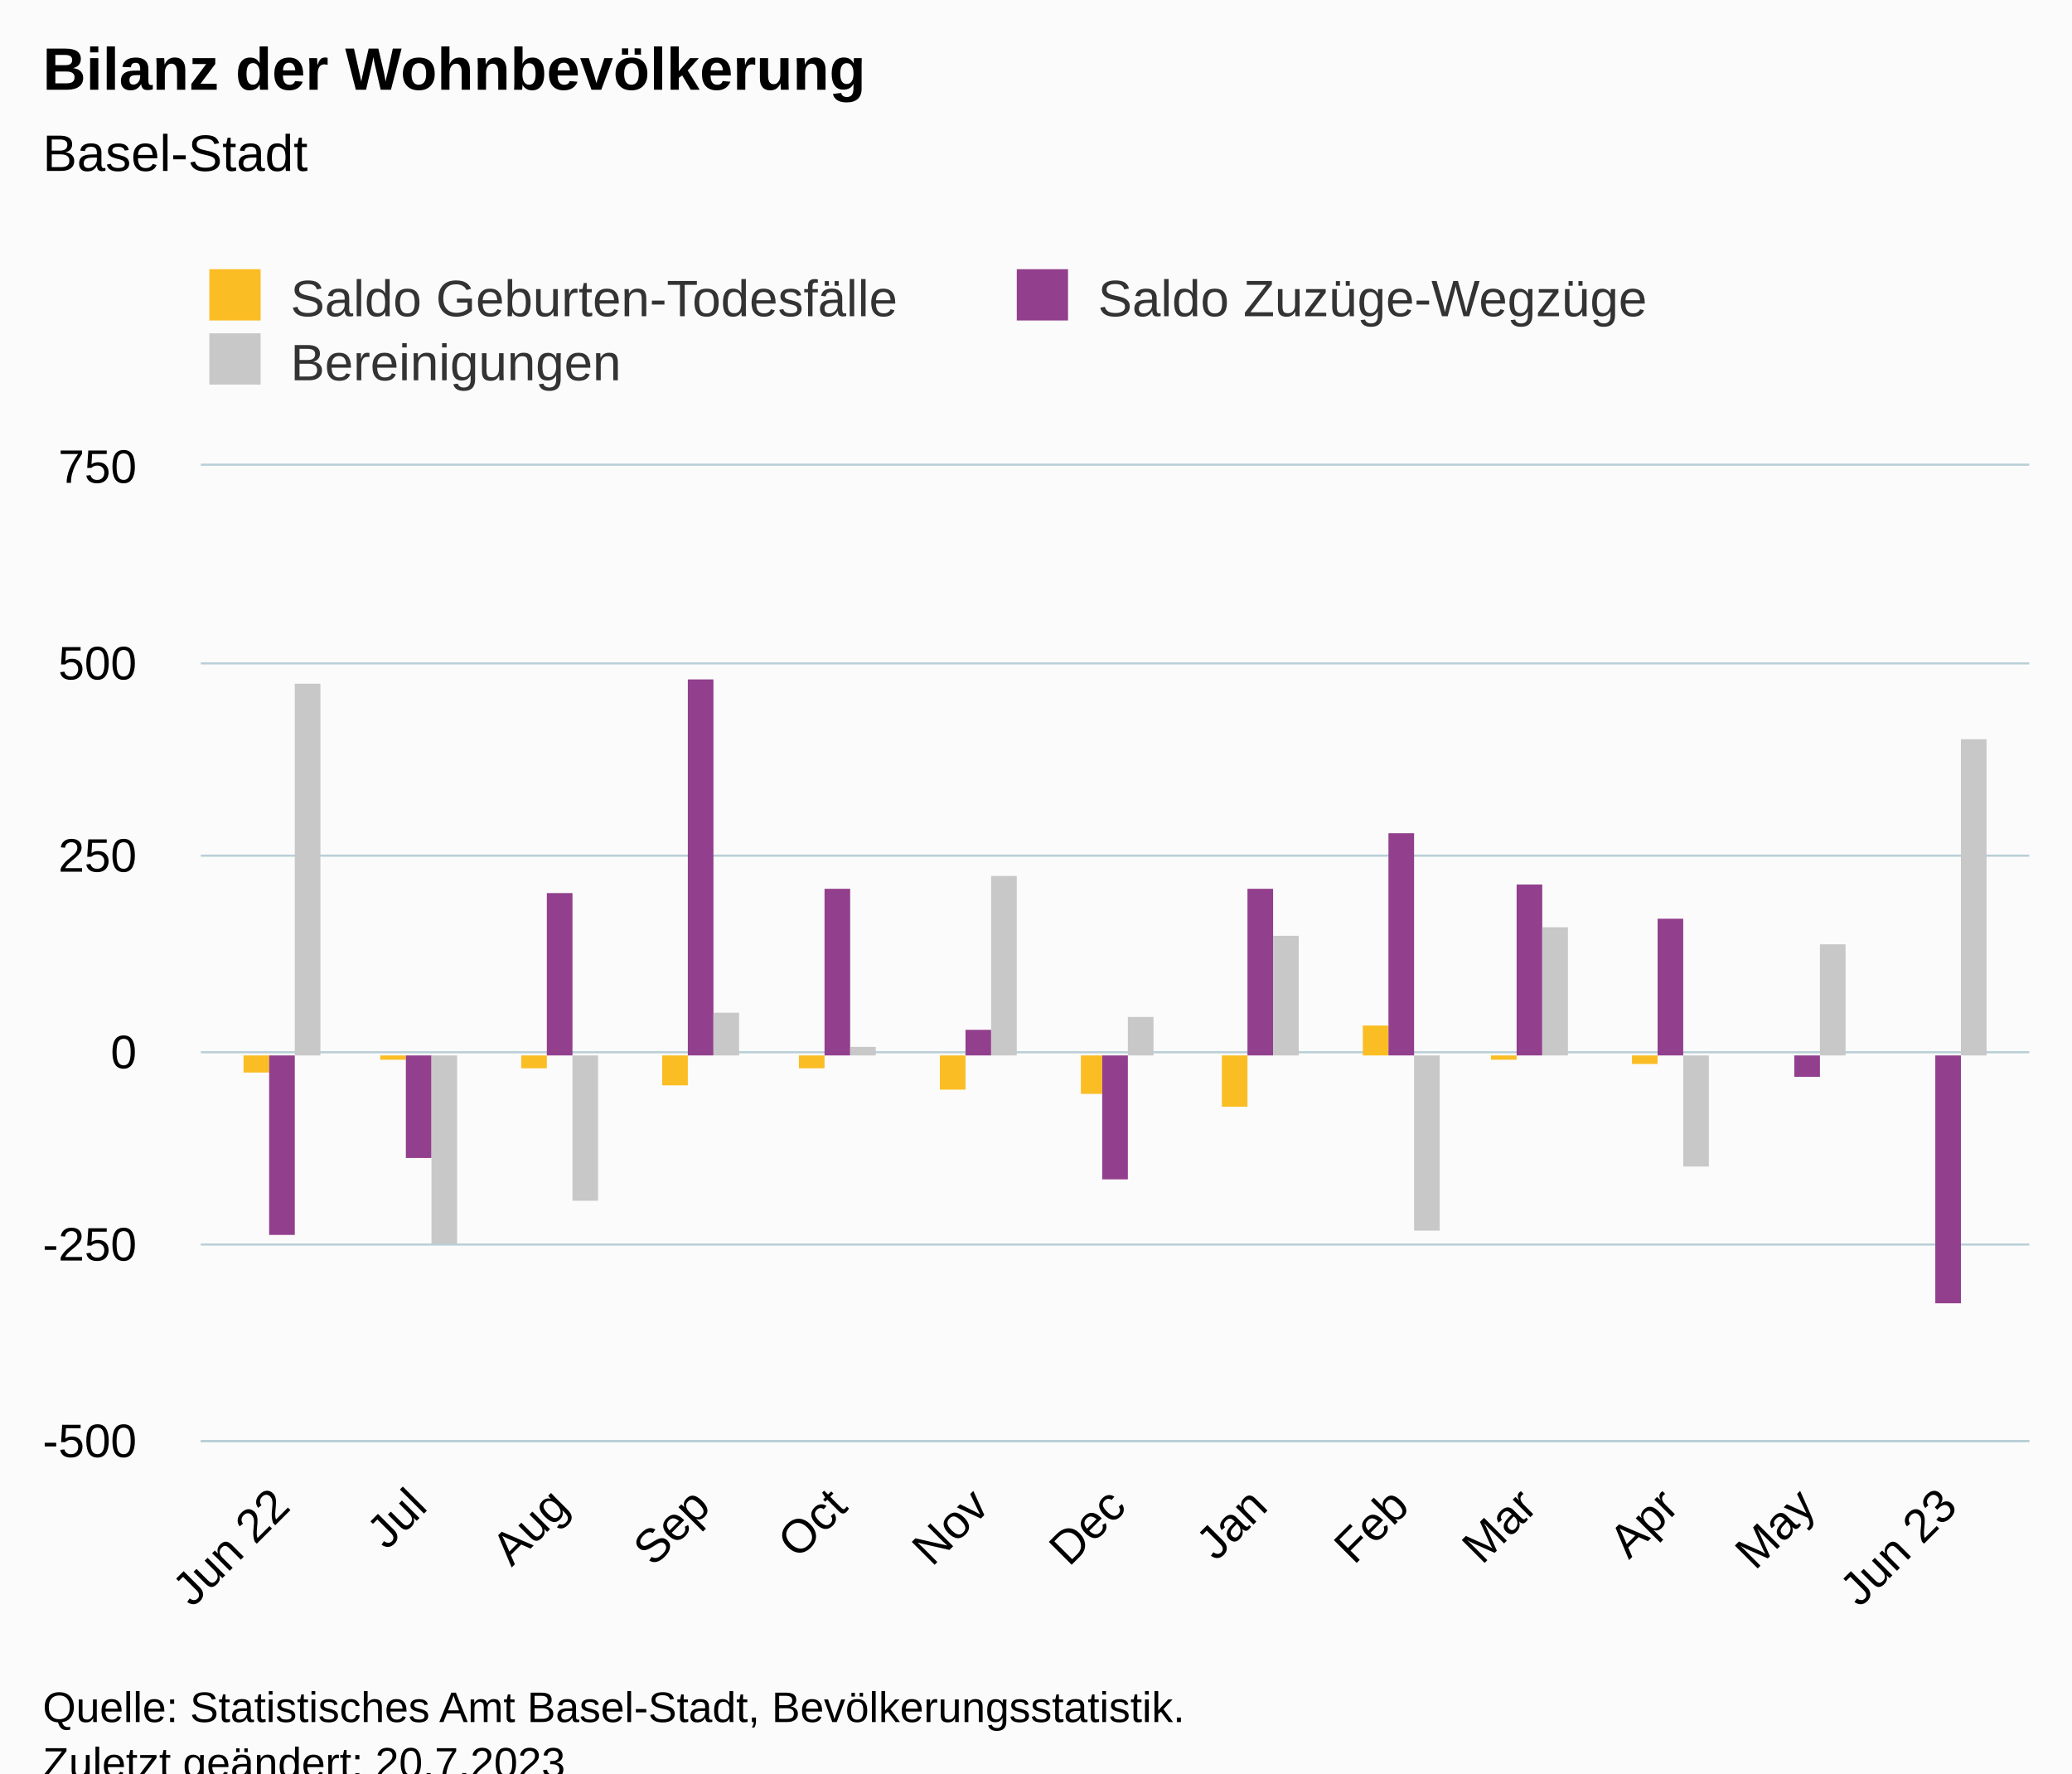
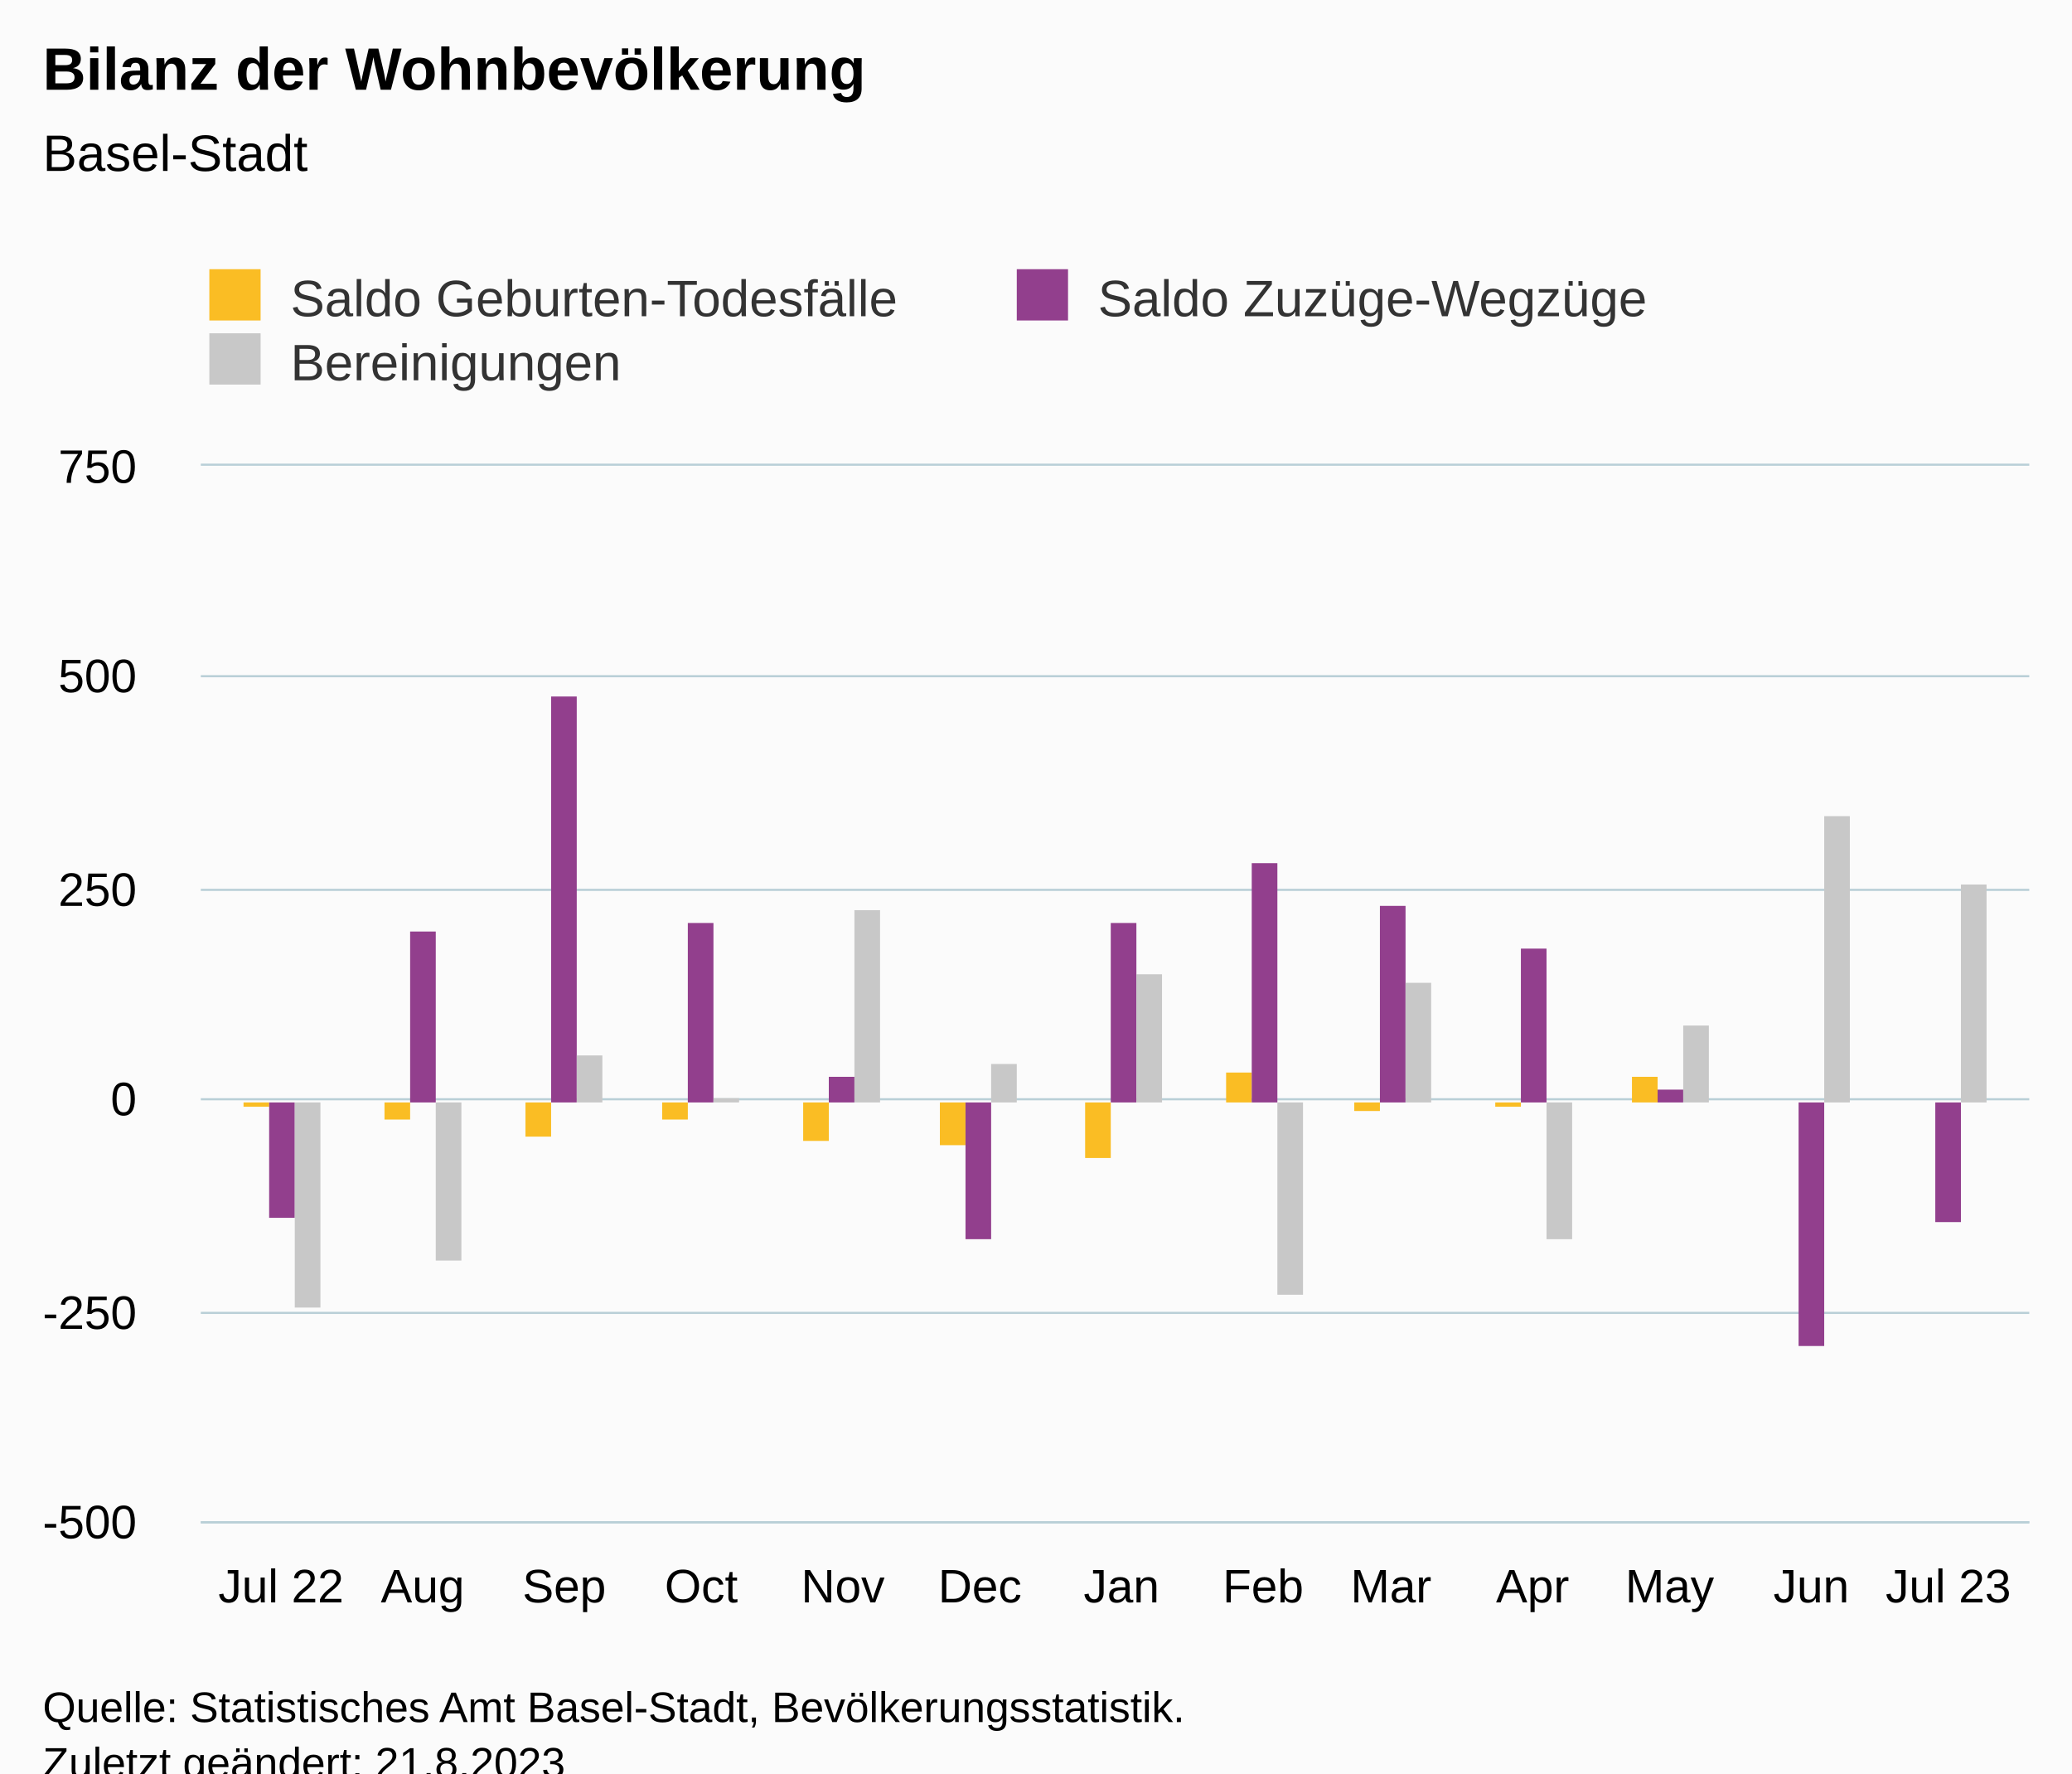
<svg xmlns="http://www.w3.org/2000/svg" version="1.1" class="highcharts-root" style="font-family:Arial;font-size:12px;" viewBox="0 0 485 415">
  <defs>
-     <clipPath id="highcharts-498fg6o-46-">
-       <rect x="0" y="0" width="428" height="228" fill="none" />
+     <clipPath id="highcharts-t16uxz0-46-">
+       <rect x="0" y="0" width="428" height="247" fill="none" />
    </clipPath>
-     <clipPath id="highcharts-498fg6o-60-">
-       <rect x="0" y="0" width="428" height="228" fill="none" />
+     <clipPath id="highcharts-t16uxz0-60-">
+       <rect x="0" y="0" width="428" height="247" fill="none" />
    </clipPath>
-     <clipPath id="highcharts-498fg6o-87-">
-       <rect x="47" y="109" width="428" height="228" fill="none" />
+     <clipPath id="highcharts-t16uxz0-87-">
+       <rect x="47" y="109" width="428" height="247" fill="none" />
    </clipPath>
  </defs>
  <rect fill="#fbfbfb" class="highcharts-background" x="0" y="0" width="485" height="428" rx="0" ry="0" />
-   <rect fill="none" class="highcharts-plot-background" x="47" y="109" width="428" height="228" />
+   <rect fill="none" class="highcharts-plot-background" x="47" y="109" width="428" height="247" />
  <g class="highcharts-pane-group" data-z-index="0" />
  <g class="highcharts-grid highcharts-xaxis-grid" data-z-index="1">
-     <path fill="none" data-z-index="1" class="highcharts-grid-line" d="M 65.5 109 L 65.5 337" opacity="1" />
-     <path fill="none" data-z-index="1" class="highcharts-grid-line" d="M 97.5 109 L 97.5 337" opacity="1" />
-     <path fill="none" data-z-index="1" class="highcharts-grid-line" d="M 130.5 109 L 130.5 337" opacity="1" />
-     <path fill="none" data-z-index="1" class="highcharts-grid-line" d="M 163.5 109 L 163.5 337" opacity="1" />
-     <path fill="none" data-z-index="1" class="highcharts-grid-line" d="M 195.5 109 L 195.5 337" opacity="1" />
-     <path fill="none" data-z-index="1" class="highcharts-grid-line" d="M 228.5 109 L 228.5 337" opacity="1" />
-     <path fill="none" data-z-index="1" class="highcharts-grid-line" d="M 260.5 109 L 260.5 337" opacity="1" />
-     <path fill="none" data-z-index="1" class="highcharts-grid-line" d="M 294.5 109 L 294.5 337" opacity="1" />
-     <path fill="none" data-z-index="1" class="highcharts-grid-line" d="M 327.5 109 L 327.5 337" opacity="1" />
-     <path fill="none" data-z-index="1" class="highcharts-grid-line" d="M 357.5 109 L 357.5 337" opacity="1" />
-     <path fill="none" data-z-index="1" class="highcharts-grid-line" d="M 390.5 109 L 390.5 337" opacity="1" />
-     <path fill="none" data-z-index="1" class="highcharts-grid-line" d="M 422.5 109 L 422.5 337" opacity="1" />
-     <path fill="none" data-z-index="1" class="highcharts-grid-line" d="M 455.5 109 L 455.5 337" opacity="1" />
+     <path fill="none" data-z-index="1" class="highcharts-grid-line" d="M 65.5 109 L 65.5 356" opacity="1" />
+     <path fill="none" data-z-index="1" class="highcharts-grid-line" d="M 98.5 109 L 98.5 356" opacity="1" />
+     <path fill="none" data-z-index="1" class="highcharts-grid-line" d="M 131.5 109 L 131.5 356" opacity="1" />
+     <path fill="none" data-z-index="1" class="highcharts-grid-line" d="M 163.5 109 L 163.5 356" opacity="1" />
+     <path fill="none" data-z-index="1" class="highcharts-grid-line" d="M 196.5 109 L 196.5 356" opacity="1" />
+     <path fill="none" data-z-index="1" class="highcharts-grid-line" d="M 228.5 109 L 228.5 356" opacity="1" />
+     <path fill="none" data-z-index="1" class="highcharts-grid-line" d="M 262.5 109 L 262.5 356" opacity="1" />
+     <path fill="none" data-z-index="1" class="highcharts-grid-line" d="M 295.5 109 L 295.5 356" opacity="1" />
+     <path fill="none" data-z-index="1" class="highcharts-grid-line" d="M 325.5 109 L 325.5 356" opacity="1" />
+     <path fill="none" data-z-index="1" class="highcharts-grid-line" d="M 358.5 109 L 358.5 356" opacity="1" />
+     <path fill="none" data-z-index="1" class="highcharts-grid-line" d="M 390.5 109 L 390.5 356" opacity="1" />
+     <path fill="none" data-z-index="1" class="highcharts-grid-line" d="M 423.5 109 L 423.5 356" opacity="1" />
+     <path fill="none" data-z-index="1" class="highcharts-grid-line" d="M 455.5 109 L 455.5 356" opacity="1" />
  </g>
  <g class="highcharts-grid highcharts-yaxis-grid" data-z-index="1">
-     <path fill="none" stroke="#B9CFD7" stroke-width="0.5" data-z-index="1" class="highcharts-grid-line" d="M 47 337.25 L 475 337.25" opacity="1" />
-     <path fill="none" stroke="#B9CFD7" stroke-width="0.5" data-z-index="1" class="highcharts-grid-line" d="M 47 291.25 L 475 291.25" opacity="1" />
-     <path fill="none" stroke="#B9CFD7" stroke-width="0.5" data-z-index="1" class="highcharts-grid-line" d="M 47 246.25 L 475 246.25" opacity="1" />
-     <path fill="none" stroke="#B9CFD7" stroke-width="0.5" data-z-index="1" class="highcharts-grid-line" d="M 47 200.25 L 475 200.25" opacity="1" />
-     <path fill="none" stroke="#B9CFD7" stroke-width="0.5" data-z-index="1" class="highcharts-grid-line" d="M 47 155.25 L 475 155.25" opacity="1" />
+     <path fill="none" stroke="#B9CFD7" stroke-width="0.5" data-z-index="1" class="highcharts-grid-line" d="M 47 356.25 L 475 356.25" opacity="1" />
+     <path fill="none" stroke="#B9CFD7" stroke-width="0.5" data-z-index="1" class="highcharts-grid-line" d="M 47 307.25 L 475 307.25" opacity="1" />
+     <path fill="none" stroke="#B9CFD7" stroke-width="0.5" data-z-index="1" class="highcharts-grid-line" d="M 47 257.25 L 475 257.25" opacity="1" />
+     <path fill="none" stroke="#B9CFD7" stroke-width="0.5" data-z-index="1" class="highcharts-grid-line" d="M 47 208.25 L 475 208.25" opacity="1" />
+     <path fill="none" stroke="#B9CFD7" stroke-width="0.5" data-z-index="1" class="highcharts-grid-line" d="M 47 158.25 L 475 158.25" opacity="1" />
    <path fill="none" stroke="#B9CFD7" stroke-width="0.5" data-z-index="1" class="highcharts-grid-line" d="M 47 108.75 L 475 108.75" opacity="1" />
  </g>
-   <rect fill="none" class="highcharts-plot-border" data-z-index="1" x="47" y="109" width="428" height="228" />
+   <rect fill="none" class="highcharts-plot-border" data-z-index="1" x="47" y="109" width="428" height="247" />
  <g class="highcharts-axis highcharts-xaxis" data-z-index="2">
-     <path fill="none" class="highcharts-axis-line" stroke="#B9CFD7" stroke-width="0.5" data-z-index="7" d="M 47 337.25 L 475 337.25" />
+     <path fill="none" class="highcharts-axis-line" stroke="#B9CFD7" stroke-width="0.5" data-z-index="7" d="M 47 356.25 L 475 356.25" />
  </g>
  <g class="highcharts-axis highcharts-yaxis" data-z-index="2">
-     <path fill="none" class="highcharts-axis-line" data-z-index="7" d="M 47 109 L 47 337" />
+     <path fill="none" class="highcharts-axis-line" data-z-index="7" d="M 47 109 L 47 356" />
  </g>
  <g class="highcharts-series-group" data-z-index="3">
-     <g class="highcharts-series highcharts-series-0 highcharts-column-series" data-z-index="0.1" opacity="1" transform="translate(47,109) scale(1 1)" clip-path="url(#highcharts-498fg6o-60-)">
-       <rect x="10" y="138" width="6" height="4" fill="#FABD24" opacity="1" class="highcharts-point highcharts-negative" />
-       <rect x="42" y="138" width="6" height="1" fill="#FABD24" opacity="1" class="highcharts-point highcharts-negative" />
-       <rect x="75" y="138" width="6" height="3" fill="#FABD24" opacity="1" class="highcharts-point highcharts-negative" />
-       <rect x="108" y="138" width="6" height="7" fill="#FABD24" opacity="1" class="highcharts-point highcharts-negative" />
-       <rect x="140" y="138" width="6" height="3" fill="#FABD24" opacity="1" class="highcharts-point highcharts-negative" />
-       <rect x="173" y="138" width="6" height="8" fill="#FABD24" opacity="1" class="highcharts-point highcharts-negative" />
-       <rect x="206" y="138" width="5" height="9" fill="#FABD24" opacity="1" class="highcharts-point highcharts-negative" />
-       <rect x="239" y="138" width="6" height="12" fill="#FABD24" opacity="1" class="highcharts-point highcharts-negative" />
-       <rect x="272" y="131" width="6" height="7" fill="#FABD24" opacity="1" class="highcharts-point" />
-       <rect x="302" y="138" width="6" height="1" fill="#FABD24" opacity="1" class="highcharts-point highcharts-negative" />
-       <rect x="335" y="138" width="6" height="2" fill="#FABD24" opacity="1" class="highcharts-point highcharts-negative" />
+     <g class="highcharts-series highcharts-series-0 highcharts-column-series" data-z-index="0.1" opacity="1" transform="translate(47,109) scale(1 1)" clip-path="url(#highcharts-t16uxz0-60-)">
+       <rect x="10" y="149" width="6" height="1" fill="#FABD24" opacity="1" class="highcharts-point highcharts-negative" />
+       <rect x="43" y="149" width="6" height="4" fill="#FABD24" opacity="1" class="highcharts-point highcharts-negative" />
+       <rect x="76" y="149" width="6" height="8" fill="#FABD24" opacity="1" class="highcharts-point highcharts-negative" />
+       <rect x="108" y="149" width="6" height="4" fill="#FABD24" opacity="1" class="highcharts-point highcharts-negative" />
+       <rect x="141" y="149" width="6" height="9" fill="#FABD24" opacity="1" class="highcharts-point highcharts-negative" />
+       <rect x="173" y="149" width="6" height="10" fill="#FABD24" opacity="1" class="highcharts-point highcharts-negative" />
+       <rect x="207" y="149" width="6" height="13" fill="#FABD24" opacity="1" class="highcharts-point highcharts-negative" />
+       <rect x="240" y="142" width="6" height="7" fill="#FABD24" opacity="1" class="highcharts-point" />
+       <rect x="270" y="149" width="6" height="2" fill="#FABD24" opacity="1" class="highcharts-point highcharts-negative" />
+       <rect x="303" y="149" width="6" height="1" fill="#FABD24" opacity="1" class="highcharts-point highcharts-negative" />
+       <rect x="335" y="143" width="6" height="6" fill="#FABD24" opacity="1" class="highcharts-point" />
    </g>
    <g class="highcharts-markers highcharts-series-0 highcharts-column-series" data-z-index="0.1" opacity="1" transform="translate(47,109) scale(1 1)" clip-path="none" />
-     <g class="highcharts-series highcharts-series-1 highcharts-column-series" data-z-index="0.1" opacity="1" transform="translate(47,109) scale(1 1)" clip-path="url(#highcharts-498fg6o-60-)">
-       <rect x="16" y="138" width="6" height="42" fill="#923F8D" opacity="1" class="highcharts-point highcharts-negative" />
-       <rect x="48" y="138" width="6" height="24" fill="#923F8D" opacity="1" class="highcharts-point highcharts-negative" />
-       <rect x="81" y="100" width="6" height="38" fill="#923F8D" opacity="1" class="highcharts-point" />
-       <rect x="114" y="50" width="6" height="88" fill="#923F8D" opacity="1" class="highcharts-point" />
-       <rect x="146" y="99" width="6" height="39" fill="#923F8D" opacity="1" class="highcharts-point" />
-       <rect x="179" y="132" width="6" height="6" fill="#923F8D" opacity="1" class="highcharts-point" />
-       <rect x="211" y="138" width="6" height="29" fill="#923F8D" opacity="1" class="highcharts-point highcharts-negative" />
-       <rect x="245" y="99" width="6" height="39" fill="#923F8D" opacity="1" class="highcharts-point" />
-       <rect x="278" y="86" width="6" height="52" fill="#923F8D" opacity="1" class="highcharts-point" />
-       <rect x="308" y="98" width="6" height="40" fill="#923F8D" opacity="1" class="highcharts-point" />
-       <rect x="341" y="106" width="6" height="32" fill="#923F8D" opacity="1" class="highcharts-point" />
-       <rect x="373" y="138" width="6" height="5" fill="#923F8D" opacity="1" class="highcharts-point highcharts-negative" />
-       <rect x="406" y="138" width="6" height="58" fill="#923F8D" opacity="1" class="highcharts-point highcharts-negative" />
+     <g class="highcharts-series highcharts-series-1 highcharts-column-series" data-z-index="0.1" opacity="1" transform="translate(47,109) scale(1 1)" clip-path="url(#highcharts-t16uxz0-60-)">
+       <rect x="16" y="149" width="6" height="27" fill="#923F8D" opacity="1" class="highcharts-point highcharts-negative" />
+       <rect x="49" y="109" width="6" height="40" fill="#923F8D" opacity="1" class="highcharts-point" />
+       <rect x="82" y="54" width="6" height="95" fill="#923F8D" opacity="1" class="highcharts-point" />
+       <rect x="114" y="107" width="6" height="42" fill="#923F8D" opacity="1" class="highcharts-point" />
+       <rect x="147" y="143" width="6" height="6" fill="#923F8D" opacity="1" class="highcharts-point" />
+       <rect x="179" y="149" width="6" height="32" fill="#923F8D" opacity="1" class="highcharts-point highcharts-negative" />
+       <rect x="213" y="107" width="6" height="42" fill="#923F8D" opacity="1" class="highcharts-point" />
+       <rect x="246" y="93" width="6" height="56" fill="#923F8D" opacity="1" class="highcharts-point" />
+       <rect x="276" y="103" width="6" height="46" fill="#923F8D" opacity="1" class="highcharts-point" />
+       <rect x="309" y="113" width="6" height="36" fill="#923F8D" opacity="1" class="highcharts-point" />
+       <rect x="341" y="146" width="6" height="3" fill="#923F8D" opacity="1" class="highcharts-point" />
+       <rect x="374" y="149" width="6" height="57" fill="#923F8D" opacity="1" class="highcharts-point highcharts-negative" />
+       <rect x="406" y="149" width="6" height="28" fill="#923F8D" opacity="1" class="highcharts-point highcharts-negative" />
    </g>
    <g class="highcharts-markers highcharts-series-1 highcharts-column-series" data-z-index="0.1" opacity="1" transform="translate(47,109) scale(1 1)" clip-path="none" />
-     <g class="highcharts-series highcharts-series-2 highcharts-column-series" data-z-index="0.1" opacity="1" transform="translate(47,109) scale(1 1)" clip-path="url(#highcharts-498fg6o-60-)">
-       <rect x="22" y="51" width="6" height="87" fill="#C8C8C8" opacity="1" class="highcharts-point" />
-       <rect x="54" y="138" width="6" height="44" fill="#C8C8C8" opacity="1" class="highcharts-point highcharts-negative" />
-       <rect x="87" y="138" width="6" height="34" fill="#C8C8C8" opacity="1" class="highcharts-point highcharts-negative" />
-       <rect x="120" y="128" width="6" height="10" fill="#C8C8C8" opacity="1" class="highcharts-point" />
-       <rect x="152" y="136" width="6" height="2" fill="#C8C8C8" opacity="1" class="highcharts-point" />
-       <rect x="185" y="96" width="6" height="42" fill="#C8C8C8" opacity="1" class="highcharts-point" />
-       <rect x="217" y="129" width="6" height="9" fill="#C8C8C8" opacity="1" class="highcharts-point" />
-       <rect x="251" y="110" width="6" height="28" fill="#C8C8C8" opacity="1" class="highcharts-point" />
-       <rect x="284" y="138" width="6" height="41" fill="#C8C8C8" opacity="1" class="highcharts-point highcharts-negative" />
-       <rect x="314" y="108" width="6" height="30" fill="#C8C8C8" opacity="1" class="highcharts-point" />
-       <rect x="347" y="138" width="6" height="26" fill="#C8C8C8" opacity="1" class="highcharts-point highcharts-negative" />
-       <rect x="379" y="112" width="6" height="26" fill="#C8C8C8" opacity="1" class="highcharts-point" />
-       <rect x="412" y="64" width="6" height="74" fill="#C8C8C8" opacity="1" class="highcharts-point" />
+     <g class="highcharts-series highcharts-series-2 highcharts-column-series" data-z-index="0.1" opacity="1" transform="translate(47,109) scale(1 1)" clip-path="url(#highcharts-t16uxz0-60-)">
+       <rect x="22" y="149" width="6" height="48" fill="#C8C8C8" opacity="1" class="highcharts-point highcharts-negative" />
+       <rect x="55" y="149" width="6" height="37" fill="#C8C8C8" opacity="1" class="highcharts-point highcharts-negative" />
+       <rect x="88" y="138" width="6" height="11" fill="#C8C8C8" opacity="1" class="highcharts-point" />
+       <rect x="120" y="148" width="6" height="1" fill="#C8C8C8" opacity="1" class="highcharts-point" />
+       <rect x="153" y="104" width="6" height="45" fill="#C8C8C8" opacity="1" class="highcharts-point" />
+       <rect x="185" y="140" width="6" height="9" fill="#C8C8C8" opacity="1" class="highcharts-point" />
+       <rect x="219" y="119" width="6" height="30" fill="#C8C8C8" opacity="1" class="highcharts-point" />
+       <rect x="252" y="149" width="6" height="45" fill="#C8C8C8" opacity="1" class="highcharts-point highcharts-negative" />
+       <rect x="282" y="121" width="6" height="28" fill="#C8C8C8" opacity="1" class="highcharts-point" />
+       <rect x="315" y="149" width="6" height="32" fill="#C8C8C8" opacity="1" class="highcharts-point highcharts-negative" />
+       <rect x="347" y="131" width="6" height="18" fill="#C8C8C8" opacity="1" class="highcharts-point" />
+       <rect x="380" y="82" width="6" height="67" fill="#C8C8C8" opacity="1" class="highcharts-point" />
+       <rect x="412" y="98" width="6" height="51" fill="#C8C8C8" opacity="1" class="highcharts-point" />
    </g>
    <g class="highcharts-markers highcharts-series-2 highcharts-column-series" data-z-index="0.1" opacity="1" transform="translate(47,109) scale(1 1)" clip-path="none" />
  </g>
  <text x="10" text-anchor="start" class="highcharts-title" data-z-index="4" style="color:#000000;font-size:14px;font-weight:bold;fill:#000000;" y="21">
    <tspan>Bilanz der Wohnbevölkerung</tspan>
  </text>
  <text x="10" text-anchor="start" class="highcharts-subtitle" data-z-index="4" style="color:#000000;font-size:12px;font-weight:normal;fill:#000000;" y="40">
    <tspan>Basel-Stadt</tspan>
  </text>
  <text x="10" text-anchor="start" class="highcharts-caption" data-z-index="4" style="color:#666666;fill:#666666;" y="390" />
  <g class="highcharts-legend" data-z-index="7" transform="translate(39,56)">
    <rect fill="none" class="highcharts-legend-box" rx="0" ry="0" x="0" y="0" width="374" height="41" visibility="visible" />
    <g data-z-index="1">
      <g>
        <g class="highcharts-legend-item highcharts-column-series highcharts-color-undefined highcharts-series-0" data-z-index="1" transform="translate(8,3)">
          <text x="21" style="color:#333333;cursor:pointer;font-size:12px;font-weight:normal;fill:#333333;" text-anchor="start" data-z-index="2" y="15">
            <tspan>Saldo Geburten-Todesfälle</tspan>
          </text>
          <rect x="2" y="4" width="12" height="12" fill="#FABD24" class="highcharts-point" data-z-index="3" />
        </g>
        <g class="highcharts-legend-item highcharts-column-series highcharts-color-undefined highcharts-series-1" data-z-index="1" transform="translate(197,3)">
          <text x="21" y="15" style="color:#333333;cursor:pointer;font-size:12px;font-weight:normal;fill:#333333;" text-anchor="start" data-z-index="2">
            <tspan>Saldo Zuzüge-Wegzüge</tspan>
          </text>
          <rect x="2" y="4" width="12" height="12" fill="#923F8D" class="highcharts-point" data-z-index="3" />
        </g>
        <g class="highcharts-legend-item highcharts-column-series highcharts-color-undefined highcharts-series-2" data-z-index="1" transform="translate(8,18)">
          <text x="21" y="15" style="color:#333333;cursor:pointer;font-size:12px;font-weight:normal;fill:#333333;" text-anchor="start" data-z-index="2">
            <tspan>Bereinigungen</tspan>
          </text>
          <rect x="2" y="4" width="12" height="12" fill="#C8C8C8" class="highcharts-point" data-z-index="3" />
        </g>
      </g>
    </g>
  </g>
  <g class="highcharts-axis-labels highcharts-xaxis-labels" data-z-index="7">
-     <text x="68.375" style="color:#000000;cursor:default;font-size:11px;fill:#000000;" text-anchor="end" transform="translate(0,0) rotate(-45 68.37497 353)" y="353" opacity="1">
-       <tspan>Jun 22</tspan>
+     <text x="65.782" style="color:#000000;cursor:default;font-size:11px;fill:#000000;" text-anchor="middle" transform="translate(0,0)" y="375" opacity="1">
+       <tspan>Jul 22</tspan>
    </text>
-     <text x="100.451" style="color:#000000;cursor:default;font-size:11px;fill:#000000;" text-anchor="end" transform="translate(0,0) rotate(-45 100.4509 353)" y="353" opacity="1">Jul</text>
-     <text x="133.596" style="color:#000000;cursor:default;font-size:11px;fill:#000000;" text-anchor="end" transform="translate(0,0) rotate(-45 133.5961 353)" y="353" opacity="1">Aug</text>
-     <text x="166.741" style="color:#000000;cursor:default;font-size:11px;fill:#000000;" text-anchor="end" transform="translate(0,0) rotate(-45 166.7412 353)" y="353" opacity="1">Sep</text>
-     <text x="198.817" style="color:#000000;cursor:default;font-size:11px;fill:#000000;" text-anchor="end" transform="translate(0,0) rotate(-45 198.8171 353)" y="353" opacity="1">Oct</text>
-     <text x="231.962" style="color:#000000;cursor:default;font-size:11px;fill:#000000;" text-anchor="end" transform="translate(0,0) rotate(-45 231.9623 353)" y="353" opacity="1">Nov</text>
-     <text x="264.038" style="color:#000000;cursor:default;font-size:11px;fill:#000000;" text-anchor="end" transform="translate(0,0) rotate(-45 264.0382 353)" y="353" opacity="1">Dec</text>
-     <text x="297.183" style="color:#000000;cursor:default;font-size:11px;fill:#000000;" text-anchor="end" transform="translate(0,0) rotate(-45 297.1834 353)" y="353" opacity="1">Jan</text>
-     <text x="330.329" style="color:#000000;cursor:default;font-size:11px;fill:#000000;" text-anchor="end" transform="translate(0,0) rotate(-45 330.3285 353)" y="353" opacity="1">Feb</text>
-     <text x="360.266" style="color:#000000;cursor:default;font-size:11px;fill:#000000;" text-anchor="end" transform="translate(0,0) rotate(-45 360.2661 353)" y="353" opacity="1">Mar</text>
-     <text x="393.411" style="color:#000000;cursor:default;font-size:11px;fill:#000000;" text-anchor="end" transform="translate(0,0) rotate(-45 393.4112 353)" y="353" opacity="1">Apr</text>
-     <text x="425.487" style="color:#000000;cursor:default;font-size:11px;fill:#000000;" text-anchor="end" transform="translate(0,0) rotate(-45 425.4871 353)" y="353" opacity="1">May</text>
-     <text x="458.632" style="color:#000000;cursor:default;font-size:11px;fill:#000000;" text-anchor="end" transform="translate(0,0) rotate(-45 458.6323 353)" y="353" opacity="1">
-       <tspan>Jun 23</tspan>
+     <text x="98.927" style="color:#000000;cursor:default;font-size:11px;fill:#000000;" text-anchor="middle" transform="translate(0,0)" y="375" opacity="1">Aug</text>
+     <text x="132.073" style="color:#000000;cursor:default;font-size:11px;fill:#000000;" text-anchor="middle" transform="translate(0,0)" y="375" opacity="1">Sep</text>
+     <text x="164.148" style="color:#000000;cursor:default;font-size:11px;fill:#000000;" text-anchor="middle" transform="translate(0,0)" y="375" opacity="1">Oct</text>
+     <text x="197.294" style="color:#000000;cursor:default;font-size:11px;fill:#000000;" text-anchor="middle" transform="translate(0,0)" y="375" opacity="1">Nov</text>
+     <text x="229.37" style="color:#000000;cursor:default;font-size:11px;fill:#000000;" text-anchor="middle" transform="translate(0,0)" y="375" opacity="1">Dec</text>
+     <text x="262.515" style="color:#000000;cursor:default;font-size:11px;fill:#000000;" text-anchor="middle" transform="translate(0,0)" y="375" opacity="1">Jan</text>
+     <text x="295.66" style="color:#000000;cursor:default;font-size:11px;fill:#000000;" text-anchor="middle" transform="translate(0,0)" y="375" opacity="1">Feb</text>
+     <text x="325.597" style="color:#000000;cursor:default;font-size:11px;fill:#000000;" text-anchor="middle" transform="translate(0,0)" y="375" opacity="1">Mar</text>
+     <text x="358.743" style="color:#000000;cursor:default;font-size:11px;fill:#000000;" text-anchor="middle" transform="translate(0,0)" y="375" opacity="1">Apr</text>
+     <text x="390.818" style="color:#000000;cursor:default;font-size:11px;fill:#000000;" text-anchor="middle" transform="translate(0,0)" y="375" opacity="1">May</text>
+     <text x="423.964" style="color:#000000;cursor:default;font-size:11px;fill:#000000;" text-anchor="middle" transform="translate(0,0)" y="375" opacity="1">Jun</text>
+     <text x="456.04" style="color:#000000;cursor:default;font-size:11px;fill:#000000;" text-anchor="middle" transform="translate(0,0)" y="375" opacity="1">
+       <tspan>Jul 23</tspan>
    </text>
  </g>
  <g class="highcharts-axis-labels highcharts-yaxis-labels" data-z-index="7">
-     <text x="32" style="color:#000000;cursor:default;font-size:11px;fill:#000000;" text-anchor="end" transform="translate(0,0)" y="341" opacity="1">-500</text>
-     <text x="32" style="color:#000000;cursor:default;font-size:11px;fill:#000000;" text-anchor="end" transform="translate(0,0)" y="295" opacity="1">-250</text>
-     <text x="32" style="color:#000000;cursor:default;font-size:11px;fill:#000000;" text-anchor="end" transform="translate(0,0)" y="250" opacity="1">0</text>
-     <text x="32" style="color:#000000;cursor:default;font-size:11px;fill:#000000;" text-anchor="end" transform="translate(0,0)" y="204" opacity="1">250</text>
-     <text x="32" style="color:#000000;cursor:default;font-size:11px;fill:#000000;" text-anchor="end" transform="translate(0,0)" y="159" opacity="1">500</text>
+     <text x="32" style="color:#000000;cursor:default;font-size:11px;fill:#000000;" text-anchor="end" transform="translate(0,0)" y="360" opacity="1">-500</text>
+     <text x="32" style="color:#000000;cursor:default;font-size:11px;fill:#000000;" text-anchor="end" transform="translate(0,0)" y="311" opacity="1">-250</text>
+     <text x="32" style="color:#000000;cursor:default;font-size:11px;fill:#000000;" text-anchor="end" transform="translate(0,0)" y="261" opacity="1">0</text>
+     <text x="32" style="color:#000000;cursor:default;font-size:11px;fill:#000000;" text-anchor="end" transform="translate(0,0)" y="212" opacity="1">250</text>
+     <text x="32" style="color:#000000;cursor:default;font-size:11px;fill:#000000;" text-anchor="end" transform="translate(0,0)" y="162" opacity="1">500</text>
    <text x="32" style="color:#000000;cursor:default;font-size:11px;fill:#000000;" text-anchor="end" transform="translate(0,0)" y="113" opacity="1">750</text>
  </g>
  <text x="10" class="highcharts-credits" text-anchor="start" data-z-index="8" style="cursor:default;color:#000000;font-size:10px;fill:#000000;" y="403">
    <tspan>Quelle: Statistisches Amt Basel-Stadt, Bevölkerungsstatistik.</tspan>
-     <tspan x="10" dy="13">Zuletzt geändert: 20.7.2023</tspan>
+     <tspan x="10" dy="13">Zuletzt geändert: 21.8.2023</tspan>
  </text>
-   <g class="highcharts-control-points" data-z-index="99" clip-path="url(#highcharts-498fg6o-87-)" />
+   <g class="highcharts-control-points" data-z-index="99" clip-path="url(#highcharts-t16uxz0-87-)" />
</svg>
